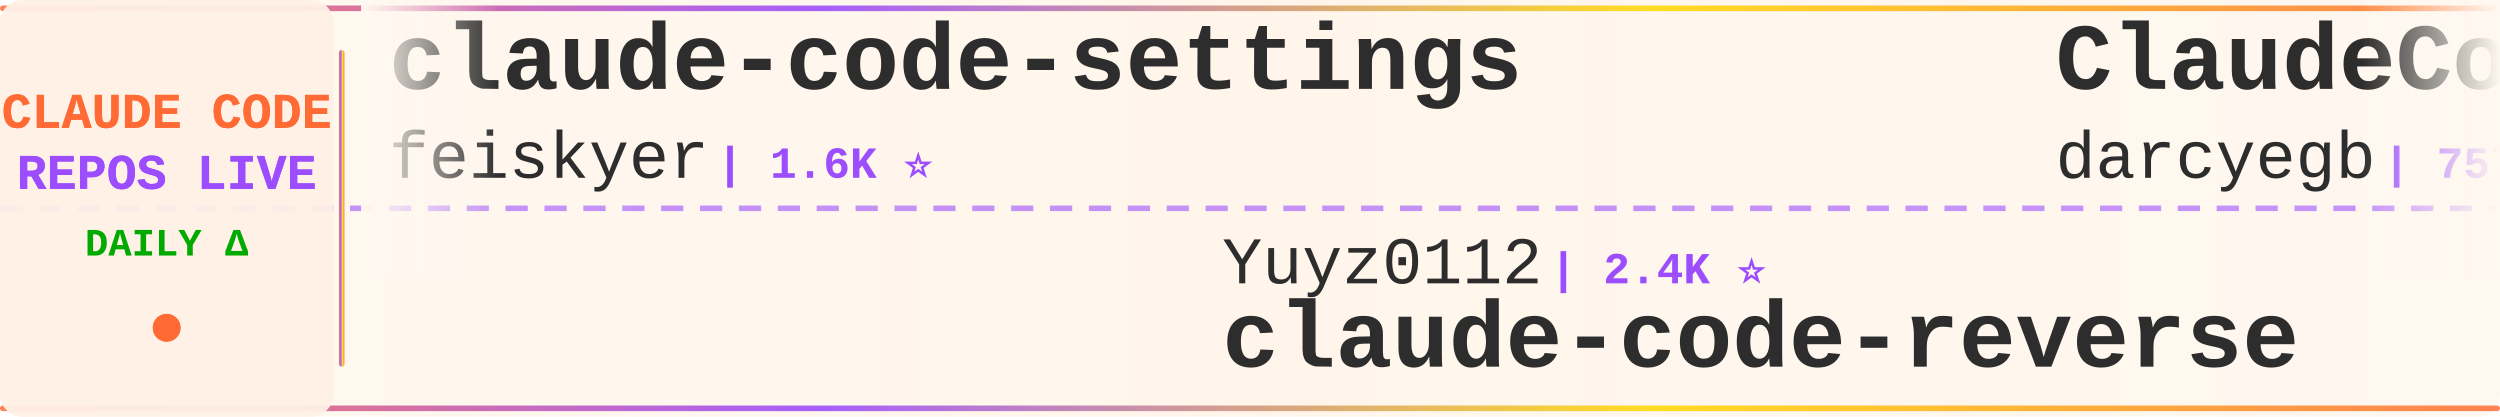
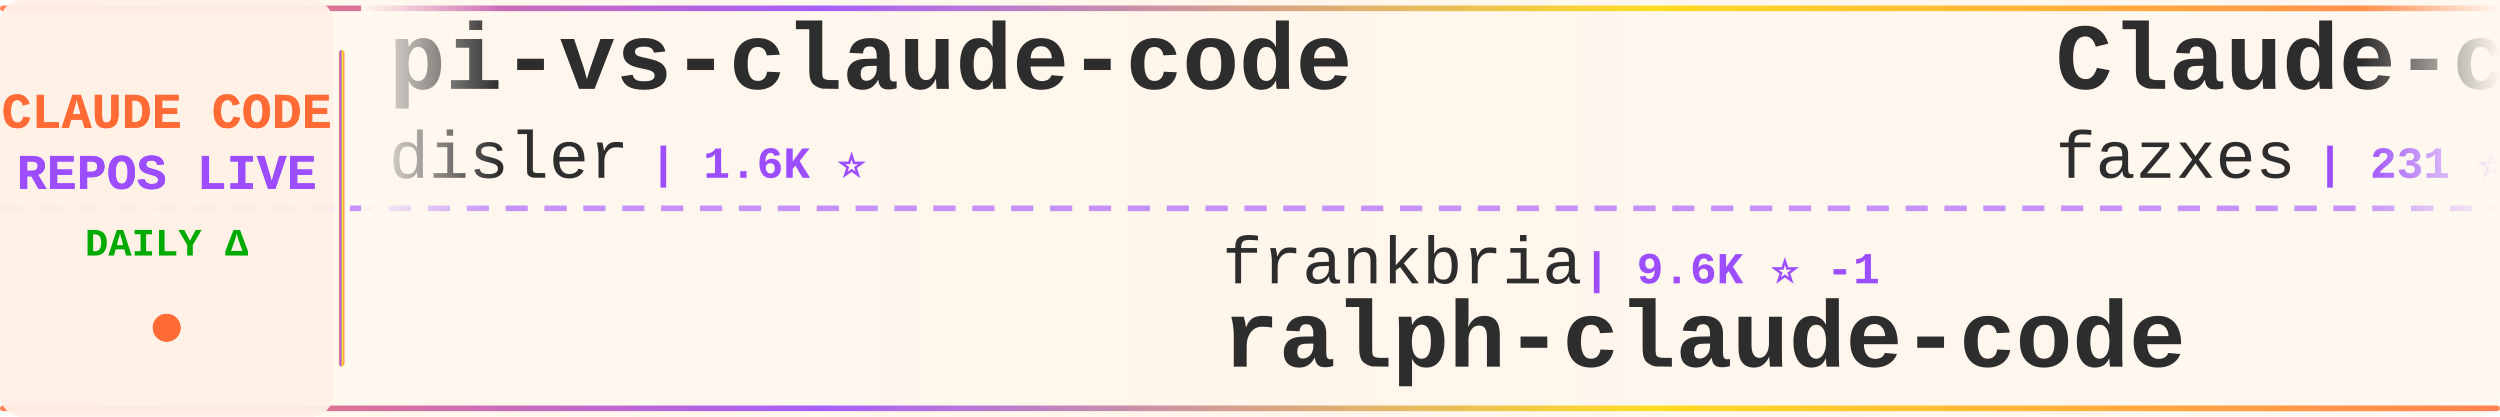
<svg xmlns="http://www.w3.org/2000/svg" width="900" height="150">
  <defs>
    <linearGradient id="tickerBg" x1="0%" y1="0%" x2="100%" y2="0%">
      <stop offset="0%" style="stop-color:#fff8f0;stop-opacity:0.98" />
      <stop offset="50%" style="stop-color:#fff5eb;stop-opacity:1" />
      <stop offset="100%" style="stop-color:#fff8f0;stop-opacity:0.98" />
    </linearGradient>
    <linearGradient id="borderGrad" x1="0%" y1="0%" x2="100%" y2="0%">
      <stop offset="0%" style="stop-color:#FF6B35;stop-opacity:0.85">
        <animate attributeName="stop-opacity" values="0.85;1;0.85" dur="2s" repeatCount="indefinite" />
      </stop>
      <stop offset="33%" style="stop-color:#9C4EFF;stop-opacity:0.9">
        <animate attributeName="stop-opacity" values="0.9;1;0.9" dur="2.2s" repeatCount="indefinite" />
      </stop>
      <stop offset="66%" style="stop-color:#FFD700;stop-opacity:0.85">
        <animate attributeName="stop-opacity" values="0.85;1;0.85" dur="1.8s" repeatCount="indefinite" />
      </stop>
      <stop offset="100%" style="stop-color:#FF6B35;stop-opacity:0.85">
        <animate attributeName="stop-opacity" values="0.85;1;0.85" dur="2s" repeatCount="indefinite" />
      </stop>
    </linearGradient>
    <filter id="textGlow">
      <feGaussianBlur stdDeviation="0.15" result="coloredBlur" />
      <feMerge>
        <feMergeNode in="coloredBlur" />
        <feMergeNode in="SourceGraphic" />
      </feMerge>
    </filter>
    <filter id="metricGlow">
      <feGaussianBlur stdDeviation="0.2" result="coloredBlur" />
      <feMerge>
        <feMergeNode in="coloredBlur" />
        <feMergeNode in="SourceGraphic" />
      </feMerge>
    </filter>
    <linearGradient id="leftFade" x1="0%" y1="0%" x2="100%" y2="0%">
      <stop offset="0%" style="stop-color:#fff8f0;stop-opacity:1" />
      <stop offset="100%" style="stop-color:#fff8f0;stop-opacity:0" />
    </linearGradient>
    <linearGradient id="rightFade" x1="0%" y1="0%" x2="100%" y2="0%">
      <stop offset="0%" style="stop-color:#fff8f0;stop-opacity:0" />
      <stop offset="100%" style="stop-color:#fff8f0;stop-opacity:1" />
    </linearGradient>
  </defs>
  <rect width="900" height="150" fill="url(#tickerBg)" rx="8" />
  <rect x="0" y="2" width="900" height="2" fill="url(#borderGrad)" rx="1" />
  <rect x="0" y="146" width="900" height="2" fill="url(#borderGrad)" rx="1" />
  <line x1="0" y1="75" x2="900" y2="75" stroke="#9C4EFF" stroke-width="2" stroke-dasharray="8 6" opacity="0.6" />
  <rect x="0" y="0" width="120" height="150" fill="#fff0e6" opacity="0.95" rx="8" />
  <text x="60" y="46" font-family="'Courier New', monospace" font-size="18" font-weight="bold" fill="#FF6B35" text-anchor="middle" filter="url(#textGlow)">
    CLAUDE CODE
  </text>
  <text x="60" y="68" font-family="'Courier New', monospace" font-size="18" font-weight="bold" fill="#9C4EFF" text-anchor="middle" filter="url(#textGlow)">
    REPOS LIVE
  </text>
  <text x="60" y="92" font-family="'Courier New', monospace" font-size="14" font-weight="bold" fill="#00aa00" text-anchor="middle">
    DAILY Δ
  </text>
  <circle cx="60" cy="118" r="5" fill="#FF6B35" filter="url(#metricGlow)">
    <animate attributeName="r" values="4;6;4" dur="1.5s" repeatCount="indefinite" />
    <animate attributeName="opacity" values="0.6;1;0.6" dur="1.5s" repeatCount="indefinite" />
  </circle>
  <rect x="122" y="18" width="2" height="114" fill="url(#borderGrad)" rx="1" />
  <clipPath id="tickerClip">
    <rect x="130" y="0" width="770" height="150" />
  </clipPath>
  <g clip-path="url(#tickerClip)">
    <g id="tickerItems">
      <animateTransform attributeName="transform" attributeType="XML" type="translate" from="0 0" to="-3000 0" dur="54s" repeatCount="indefinite" />
      <g transform="translate(0, 0)">
-         <text x="140" y="32" font-family="'Courier New', monospace" font-size="34" font-weight="bold" fill="#2d2d2d">claude-code-settings</text>
-         <text x="140" y="64" font-family="'Courier New', monospace" font-size="24" font-weight="normal" fill="#2d2d2d" opacity="1.0">feiskyer</text>
-         <text x="258" y="64" font-family="'Courier New', monospace" font-size="16" font-weight="bold" fill="#9C4EFF"> | 1.6K ⭐</text>
+         <text x="140" y="32" font-family="'Courier New', monospace" font-size="34" font-weight="bold" fill="#2d2d2d">pi-vs-claude-code</text>
+         <text x="140" y="64" font-family="'Courier New', monospace" font-size="24" font-weight="normal" fill="#2d2d2d" opacity="1.0">disler</text>
+         <text x="234" y="64" font-family="'Courier New', monospace" font-size="16" font-weight="bold" fill="#9C4EFF"> | 1.6K ⭐</text>
      </g>
      <g transform="translate(300, 0)">
-         <text x="140" y="102" font-family="'Courier New', monospace" font-size="24" font-weight="normal" fill="#2d2d2d" opacity="1.0">Yuyz0112</text>
-         <text x="258" y="102" font-family="'Courier New', monospace" font-size="16" font-weight="bold" fill="#9C4EFF"> | 2.4K ⭐</text>
-         <text x="140" y="132" font-family="'Courier New', monospace" font-size="34" font-weight="bold" fill="#2d2d2d">claude-code-reverse</text>
+         <text x="140" y="102" font-family="'Courier New', monospace" font-size="24" font-weight="normal" fill="#2d2d2d" opacity="1.0">frankbria</text>
+         <text x="270" y="102" font-family="'Courier New', monospace" font-size="16" font-weight="bold" fill="#9C4EFF"> | 9.6K ⭐ -1</text>
+         <text x="140" y="132" font-family="'Courier New', monospace" font-size="34" font-weight="bold" fill="#2d2d2d">ralph-claude-code</text>
      </g>
      <g transform="translate(600, 0)">
-         <text x="140" y="32" font-family="'Courier New', monospace" font-size="34" font-weight="bold" fill="#2d2d2d">ClaudeCodeAgents</text>
-         <text x="140" y="64" font-family="'Courier New', monospace" font-size="24" font-weight="normal" fill="#2d2d2d" opacity="1.0">darcyegb</text>
-         <text x="258" y="64" font-family="'Courier New', monospace" font-size="16" font-weight="bold" fill="#9C4EFF"> | 757 ⭐</text>
+         <text x="140" y="32" font-family="'Courier New', monospace" font-size="34" font-weight="bold" fill="#2d2d2d">Claude-code</text>
+         <text x="140" y="64" font-family="'Courier New', monospace" font-size="24" font-weight="normal" fill="#2d2d2d" opacity="1.0">fazxes</text>
+         <text x="234" y="64" font-family="'Courier New', monospace" font-size="16" font-weight="bold" fill="#9C4EFF"> | 231 ⭐</text>
      </g>
      <g transform="translate(900, 0)">
-         <text x="140" y="102" font-family="'Courier New', monospace" font-size="24" font-weight="normal" fill="#2d2d2d" opacity="1.0">JrCx7scC</text>
-         <text x="258" y="102" font-family="'Courier New', monospace" font-size="16" font-weight="bold" fill="#9C4EFF"> | 373 ⭐</text>
-         <text x="140" y="132" font-family="'Courier New', monospace" font-size="34" font-weight="bold" fill="#2d2d2d">claude-code-source</text>
+         <text x="140" y="102" font-family="'Courier New', monospace" font-size="24" font-weight="normal" fill="#2d2d2d" opacity="1.0">digitalsamba</text>
+         <text x="306" y="102" font-family="'Courier New', monospace" font-size="16" font-weight="bold" fill="#9C4EFF"> | 1.9K ⭐ +2</text>
+         <text x="140" y="132" font-family="'Courier New', monospace" font-size="34" font-weight="bold" fill="#2d2d2d">claude-code-video-toolki...</text>
      </g>
      <g transform="translate(1200, 0)">
-         <text x="140" y="32" font-family="'Courier New', monospace" font-size="34" font-weight="bold" fill="#2d2d2d">claude-coder</text>
-         <text x="140" y="64" font-family="'Courier New', monospace" font-size="24" font-weight="normal" fill="#2d2d2d" opacity="1.0">kodu-ai</text>
-         <text x="246" y="64" font-family="'Courier New', monospace" font-size="16" font-weight="bold" fill="#9C4EFF"> | 5.2K ⭐ -1</text>
+         <text x="140" y="32" font-family="'Courier New', monospace" font-size="34" font-weight="bold" fill="#2d2d2d">Claude-Code-Source-Study</text>
+         <text x="140" y="64" font-family="'Courier New', monospace" font-size="24" font-weight="normal" fill="#2d2d2d" opacity="1.0">luyao618</text>
+         <text x="258" y="64" font-family="'Courier New', monospace" font-size="16" font-weight="bold" fill="#9C4EFF"> | 1.7K ⭐</text>
      </g>
      <g transform="translate(1500, 0)">
-         <text x="140" y="102" font-family="'Courier New', monospace" font-size="24" font-weight="normal" fill="#2d2d2d" opacity="1.0">lorryjovens-hub</text>
-         <text x="342" y="102" font-family="'Courier New', monospace" font-size="16" font-weight="bold" fill="#9C4EFF"> | 1.7K ⭐</text>
-         <text x="140" y="132" font-family="'Courier New', monospace" font-size="34" font-weight="bold" fill="#2d2d2d">claude-code-rust</text>
+         <text x="140" y="102" font-family="'Courier New', monospace" font-size="24" font-weight="normal" fill="#2d2d2d" opacity="1.0">anthropics</text>
+         <text x="282" y="102" font-family="'Courier New', monospace" font-size="16" font-weight="bold" fill="#9C4EFF"> | 8.6K ⭐ +3</text>
+         <text x="140" y="132" font-family="'Courier New', monospace" font-size="34" font-weight="bold" fill="#2d2d2d">claude-code-action</text>
      </g>
      <g transform="translate(1800, 0)">
-         <text x="140" y="32" font-family="'Courier New', monospace" font-size="34" font-weight="bold" fill="#2d2d2d">claude-code-security-rev...</text>
-         <text x="140" y="64" font-family="'Courier New', monospace" font-size="24" font-weight="normal" fill="#2d2d2d" opacity="1.0">anthropics</text>
-         <text x="282" y="64" font-family="'Courier New', monospace" font-size="16" font-weight="bold" fill="#9C4EFF"> | 5.8K ⭐</text>
+         <text x="140" y="32" font-family="'Courier New', monospace" font-size="34" font-weight="bold" fill="#2d2d2d">claude-code-router</text>
+         <text x="140" y="64" font-family="'Courier New', monospace" font-size="24" font-weight="normal" fill="#2d2d2d" opacity="1.0">musistudio</text>
+         <text x="282" y="64" font-family="'Courier New', monospace" font-size="16" font-weight="bold" fill="#9C4EFF"> | 36.5K ⭐ +2</text>
      </g>
      <g transform="translate(2100, 0)">
        <text x="140" y="102" font-family="'Courier New', monospace" font-size="24" font-weight="normal" fill="#2d2d2d" opacity="1.0">liuup</text>
        <text x="222" y="102" font-family="'Courier New', monospace" font-size="16" font-weight="bold" fill="#9C4EFF"> | 3.8K ⭐ +1</text>
        <text x="140" y="132" font-family="'Courier New', monospace" font-size="34" font-weight="bold" fill="#2d2d2d">claude-code-analysis</text>
      </g>
      <g transform="translate(2400, 0)">
-         <text x="140" y="32" font-family="'Courier New', monospace" font-size="34" font-weight="bold" fill="#2d2d2d">Dive-into-Claude-Code</text>
-         <text x="140" y="64" font-family="'Courier New', monospace" font-size="24" font-weight="normal" fill="#2d2d2d" opacity="1.0">VILA-Lab</text>
-         <text x="258" y="64" font-family="'Courier New', monospace" font-size="16" font-weight="bold" fill="#9C4EFF"> | 2.0K ⭐</text>
+         <text x="140" y="32" font-family="'Courier New', monospace" font-size="34" font-weight="bold" fill="#2d2d2d">claude-code-hub</text>
+         <text x="140" y="64" font-family="'Courier New', monospace" font-size="24" font-weight="normal" fill="#2d2d2d" opacity="1.0">ding113</text>
+         <text x="246" y="64" font-family="'Courier New', monospace" font-size="16" font-weight="bold" fill="#9C4EFF"> | 3.3K ⭐ +1</text>
      </g>
      <g transform="translate(2700, 0)">
-         <text x="140" y="102" font-family="'Courier New', monospace" font-size="24" font-weight="normal" fill="#2d2d2d" opacity="1.0">davila7</text>
-         <text x="246" y="102" font-family="'Courier New', monospace" font-size="16" font-weight="bold" fill="#9C4EFF"> | 30.2K ⭐ +1</text>
-         <text x="140" y="132" font-family="'Courier New', monospace" font-size="34" font-weight="bold" fill="#2d2d2d">claude-code-templates</text>
+         <text x="140" y="102" font-family="'Courier New', monospace" font-size="24" font-weight="normal" fill="#2d2d2d" opacity="1.0">KPR111</text>
+         <text x="234" y="102" font-family="'Courier New', monospace" font-size="16" font-weight="bold" fill="#9C4EFF"> | 18 ⭐</text>
+         <text x="140" y="132" font-family="'Courier New', monospace" font-size="34" font-weight="bold" fill="#2d2d2d">Claude-Code</text>
      </g>
      <g transform="translate(3000, 0)">
-         <text x="140" y="32" font-family="'Courier New', monospace" font-size="34" font-weight="bold" fill="#2d2d2d">claude-code-settings</text>
-         <text x="140" y="64" font-family="'Courier New', monospace" font-size="24" font-weight="normal" fill="#2d2d2d" opacity="1.0">feiskyer</text>
-         <text x="258" y="64" font-family="'Courier New', monospace" font-size="16" font-weight="bold" fill="#9C4EFF"> | 1.6K ⭐</text>
+         <text x="140" y="32" font-family="'Courier New', monospace" font-size="34" font-weight="bold" fill="#2d2d2d">pi-vs-claude-code</text>
+         <text x="140" y="64" font-family="'Courier New', monospace" font-size="24" font-weight="normal" fill="#2d2d2d" opacity="1.0">disler</text>
+         <text x="234" y="64" font-family="'Courier New', monospace" font-size="16" font-weight="bold" fill="#9C4EFF"> | 1.6K ⭐</text>
      </g>
      <g transform="translate(3300, 0)">
-         <text x="140" y="102" font-family="'Courier New', monospace" font-size="24" font-weight="normal" fill="#2d2d2d" opacity="1.0">Yuyz0112</text>
-         <text x="258" y="102" font-family="'Courier New', monospace" font-size="16" font-weight="bold" fill="#9C4EFF"> | 2.4K ⭐</text>
-         <text x="140" y="132" font-family="'Courier New', monospace" font-size="34" font-weight="bold" fill="#2d2d2d">claude-code-reverse</text>
+         <text x="140" y="102" font-family="'Courier New', monospace" font-size="24" font-weight="normal" fill="#2d2d2d" opacity="1.0">frankbria</text>
+         <text x="270" y="102" font-family="'Courier New', monospace" font-size="16" font-weight="bold" fill="#9C4EFF"> | 9.6K ⭐ -1</text>
+         <text x="140" y="132" font-family="'Courier New', monospace" font-size="34" font-weight="bold" fill="#2d2d2d">ralph-claude-code</text>
      </g>
      <g transform="translate(3600, 0)">
-         <text x="140" y="32" font-family="'Courier New', monospace" font-size="34" font-weight="bold" fill="#2d2d2d">ClaudeCodeAgents</text>
-         <text x="140" y="64" font-family="'Courier New', monospace" font-size="24" font-weight="normal" fill="#2d2d2d" opacity="1.0">darcyegb</text>
-         <text x="258" y="64" font-family="'Courier New', monospace" font-size="16" font-weight="bold" fill="#9C4EFF"> | 757 ⭐</text>
+         <text x="140" y="32" font-family="'Courier New', monospace" font-size="34" font-weight="bold" fill="#2d2d2d">Claude-code</text>
+         <text x="140" y="64" font-family="'Courier New', monospace" font-size="24" font-weight="normal" fill="#2d2d2d" opacity="1.0">fazxes</text>
+         <text x="234" y="64" font-family="'Courier New', monospace" font-size="16" font-weight="bold" fill="#9C4EFF"> | 231 ⭐</text>
      </g>
      <g transform="translate(3900, 0)">
-         <text x="140" y="102" font-family="'Courier New', monospace" font-size="24" font-weight="normal" fill="#2d2d2d" opacity="1.0">JrCx7scC</text>
-         <text x="258" y="102" font-family="'Courier New', monospace" font-size="16" font-weight="bold" fill="#9C4EFF"> | 373 ⭐</text>
-         <text x="140" y="132" font-family="'Courier New', monospace" font-size="34" font-weight="bold" fill="#2d2d2d">claude-code-source</text>
+         <text x="140" y="102" font-family="'Courier New', monospace" font-size="24" font-weight="normal" fill="#2d2d2d" opacity="1.0">digitalsamba</text>
+         <text x="306" y="102" font-family="'Courier New', monospace" font-size="16" font-weight="bold" fill="#9C4EFF"> | 1.9K ⭐ +2</text>
+         <text x="140" y="132" font-family="'Courier New', monospace" font-size="34" font-weight="bold" fill="#2d2d2d">claude-code-video-toolki...</text>
      </g>
    </g>
  </g>
  <rect x="130" y="0" width="50" height="100" fill="url(#leftFade)" />
  <rect x="850" y="0" width="50" height="100" fill="url(#rightFade)" />
</svg>
